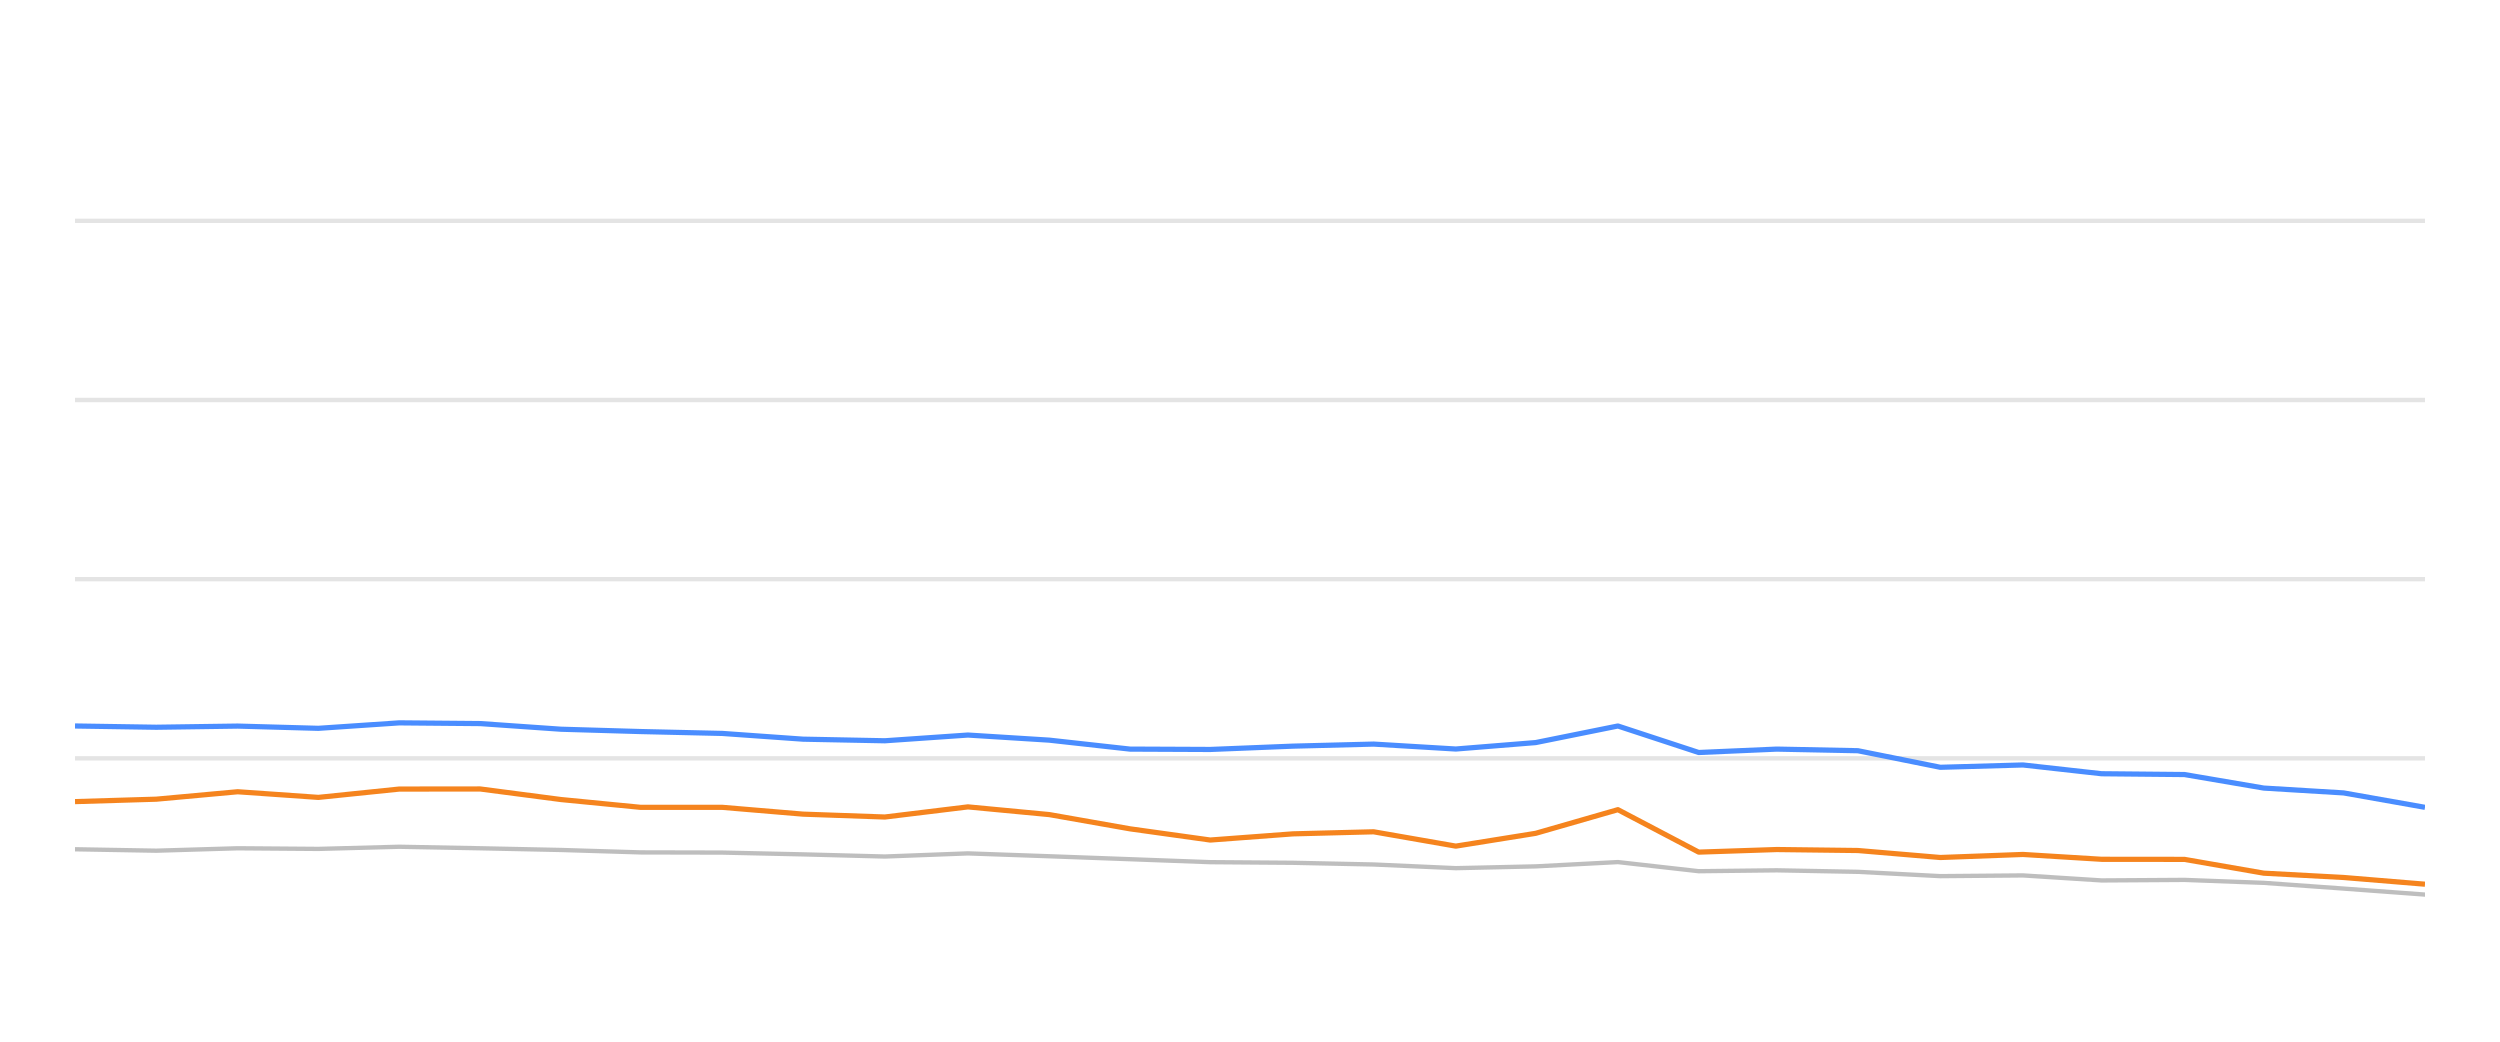
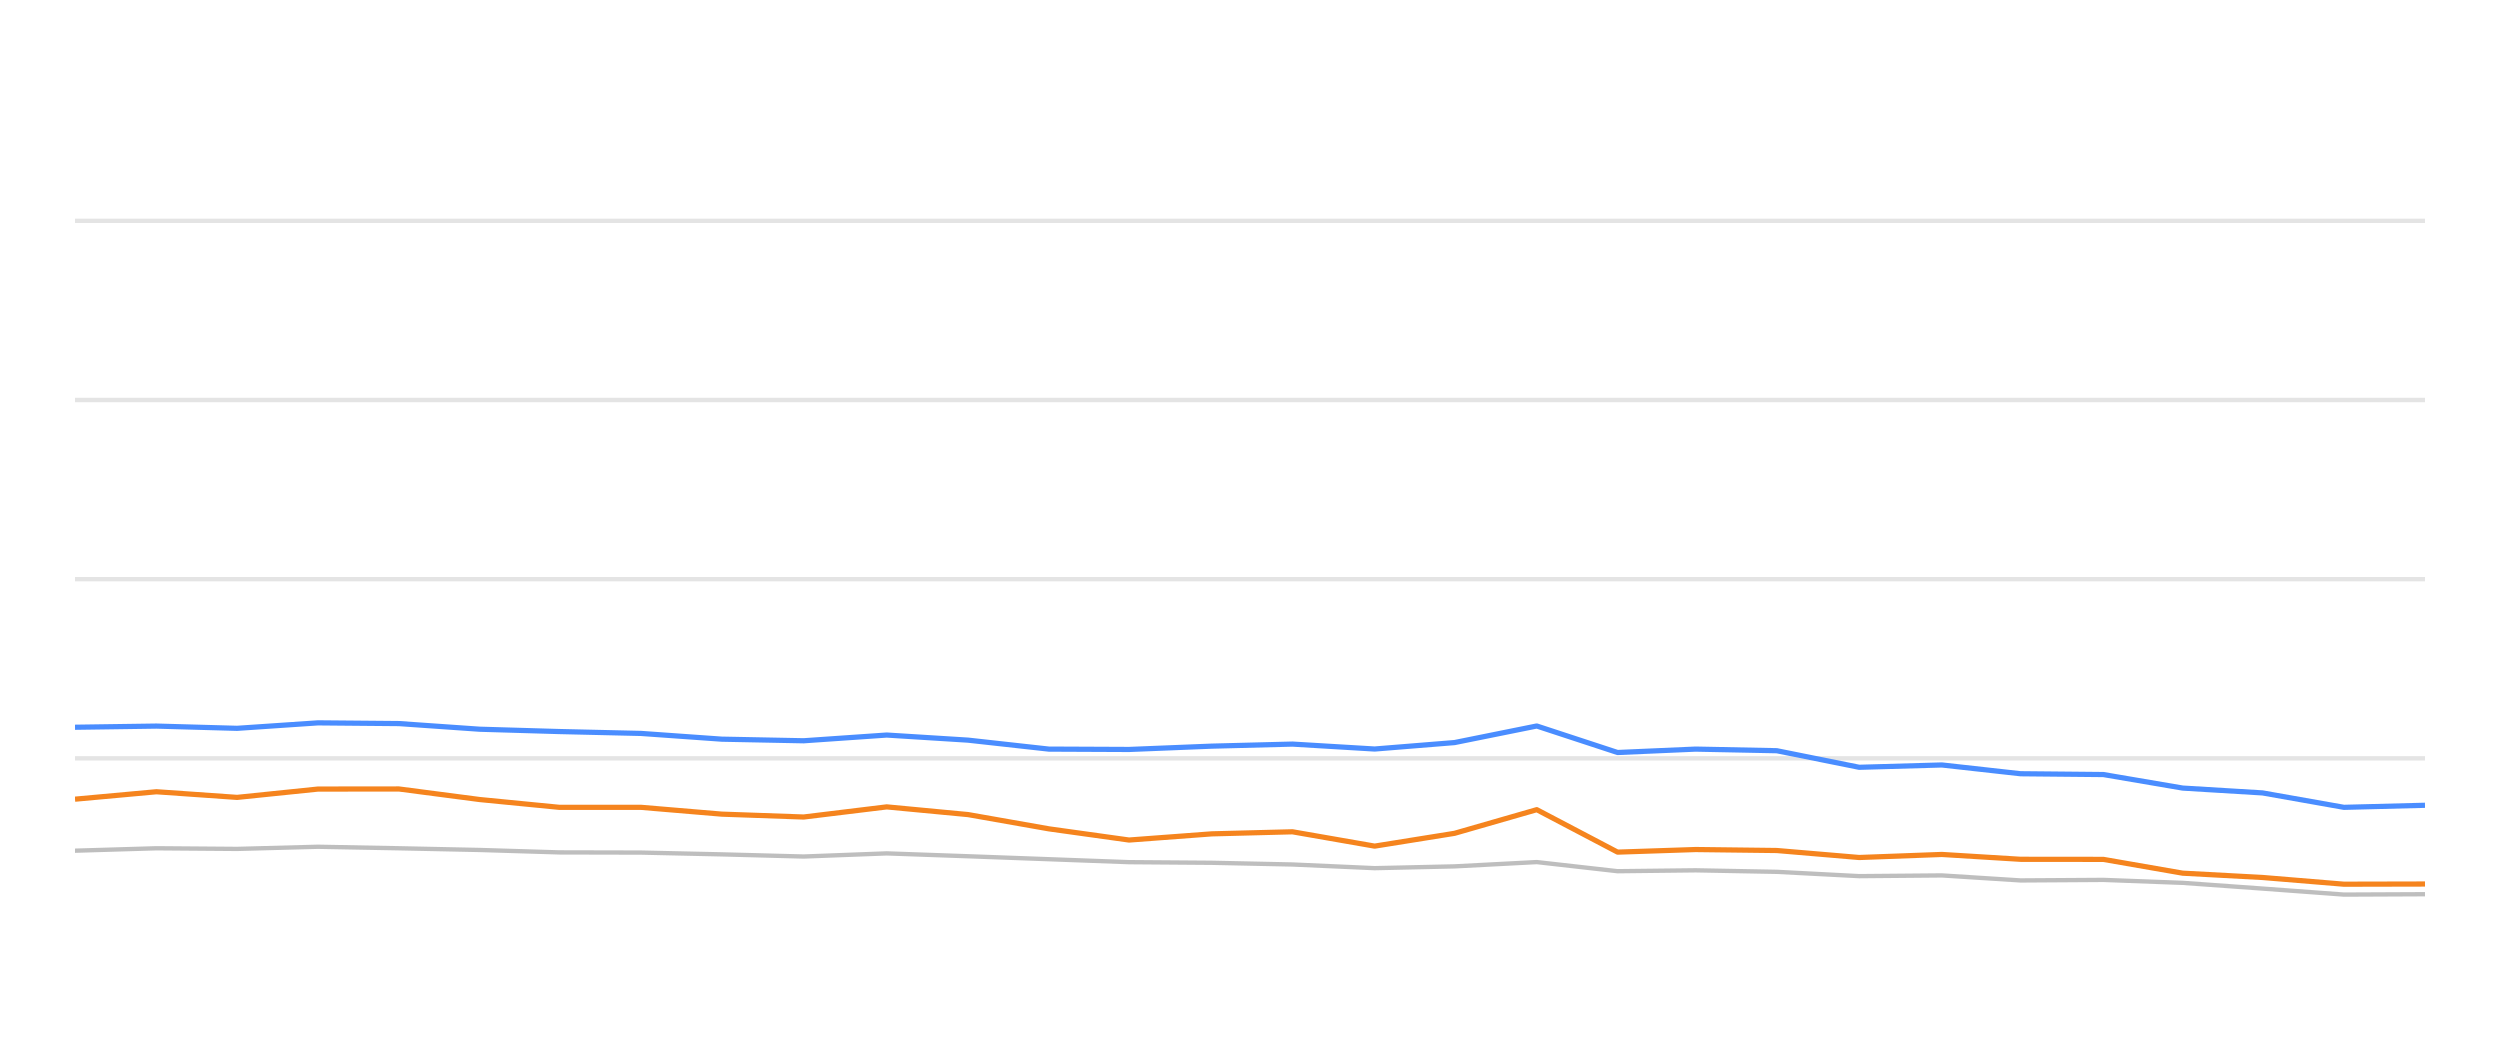
<svg xmlns="http://www.w3.org/2000/svg" width="288pt" height="120pt" viewBox="0 0 288 120" version="1.1">
  <defs>
    <style type="text/css">*{stroke-linejoin: round; stroke-linecap: butt}</style>
  </defs>
  <g id="figure_1">
    <g id="patch_1">
      <path d="M 0 120  L 288 120  L 288 0  L 0 0  L 0 120  z " style="fill: none; opacity: 0" />
    </g>
    <g id="axes_1">
      <g id="patch_2">
        <path d="M 8.64 108  L 279.36 108  L 279.36 4.8  L 8.64 4.8  L 8.64 108  z " style="fill: none" />
      </g>
      <g id="matplotlib.axis_1" />
      <g id="matplotlib.axis_2" />
      <g id="line2d_1">
-         <path d="M 8.64 87.36  L 279.36 87.36  " clip-path="url(#pc7de81f56b)" style="fill: none; stroke: #b2b2b2; stroke-opacity: 0.35; stroke-width: 0.5; stroke-linecap: square" />
+         <path d="M 8.64 87.36  L 279.36 87.36  " clip-path="url(#p823d89fc7b)" style="fill: none; stroke: #b2b2b2; stroke-opacity: 0.35; stroke-width: 0.5; stroke-linecap: square" />
      </g>
      <g id="line2d_2">
-         <path d="M 8.64 66.72  L 279.36 66.72  " clip-path="url(#pc7de81f56b)" style="fill: none; stroke: #b2b2b2; stroke-opacity: 0.35; stroke-width: 0.5; stroke-linecap: square" />
+         <path d="M 8.64 66.72  L 279.36 66.72  " clip-path="url(#p823d89fc7b)" style="fill: none; stroke: #b2b2b2; stroke-opacity: 0.35; stroke-width: 0.5; stroke-linecap: square" />
      </g>
      <g id="line2d_3">
-         <path d="M 8.64 46.08  L 279.36 46.08  " clip-path="url(#pc7de81f56b)" style="fill: none; stroke: #b2b2b2; stroke-opacity: 0.35; stroke-width: 0.5; stroke-linecap: square" />
+         <path d="M 8.64 46.08  L 279.36 46.08  " clip-path="url(#p823d89fc7b)" style="fill: none; stroke: #b2b2b2; stroke-opacity: 0.35; stroke-width: 0.5; stroke-linecap: square" />
      </g>
      <g id="line2d_4">
-         <path d="M 8.64 25.44  L 279.36 25.44  " clip-path="url(#pc7de81f56b)" style="fill: none; stroke: #b2b2b2; stroke-opacity: 0.35; stroke-width: 0.5; stroke-linecap: square" />
+         <path d="M 8.64 25.44  L 279.36 25.44  " clip-path="url(#p823d89fc7b)" style="fill: none; stroke: #b2b2b2; stroke-opacity: 0.35; stroke-width: 0.5; stroke-linecap: square" />
      </g>
      <g id="line2d_5">
-         <path d="M 8.64 97.835  L 18.002 98  L 27.38 97.721  L 36.674 97.794  L 45.99 97.546  L 55.314 97.721  L 64.622 97.917  L 73.794 98.196  L 83.206 98.217  L 92.51 98.423  L 101.935 98.671  L 111.504 98.31  L 120.879 98.64  L 130.178 98.98  L 139.419 99.321  L 148.947 99.393  L 158.241 99.589  L 167.71 100.012  L 176.913 99.806  L 186.382 99.311  L 195.69 100.363  L 204.682 100.26  L 214.03 100.435  L 223.522 100.931  L 233.044 100.848  L 242.112 101.426  L 251.65 101.364  L 260.786 101.705  L 269.986 102.365  L 279.36 103.057  " clip-path="url(#pc7de81f56b)" style="fill: none; stroke: #bebebe; stroke-width: 0.5; stroke-linecap: round" />
+         <path d="M 8.64 98  L 18.019 97.721  L 27.314 97.794  L 36.63 97.546  L 45.955 97.721  L 55.264 97.917  L 64.437 98.196  L 73.85 98.217  L 83.154 98.423  L 92.581 98.671  L 102.15 98.31  L 111.527 98.64  L 120.826 98.98  L 130.068 99.321  L 139.597 99.393  L 148.892 99.589  L 158.361 100.012  L 167.566 99.806  L 177.035 99.311  L 186.344 100.363  L 195.337 100.26  L 204.686 100.435  L 214.178 100.931  L 223.701 100.848  L 232.77 101.426  L 242.309 101.364  L 251.446 101.705  L 260.647 102.365  L 270.022 103.057  L 279.36 103.015  " clip-path="url(#p823d89fc7b)" style="fill: none; stroke: #bebebe; stroke-width: 0.5; stroke-linecap: round" />
      </g>
      <g id="line2d_6">
-         <path d="M 8.64 83.634  L 18.002 83.779  L 27.38 83.645  L 36.674 83.903  L 45.99 83.273  L 55.314 83.356  L 64.622 84.006  L 73.794 84.274  L 83.206 84.491  L 92.51 85.152  L 101.935 85.337  L 111.504 84.677  L 120.879 85.265  L 130.178 86.297  L 139.419 86.338  L 148.947 85.956  L 158.241 85.719  L 167.71 86.287  L 176.913 85.544  L 186.382 83.634  L 195.69 86.689  L 204.682 86.297  L 214.03 86.483  L 223.522 88.392  L 233.044 88.124  L 242.112 89.135  L 251.65 89.228  L 260.786 90.786  L 269.986 91.344  L 279.36 93.005  " clip-path="url(#pc7de81f56b)" style="fill: none; stroke: #4a8dff; stroke-width: 0.6" />
+         <path d="M 8.64 83.779  L 18.019 83.645  L 27.314 83.903  L 36.63 83.273  L 45.955 83.356  L 55.264 84.006  L 64.437 84.274  L 73.85 84.491  L 83.154 85.152  L 92.581 85.337  L 102.15 84.677  L 111.527 85.265  L 120.826 86.297  L 130.068 86.338  L 139.597 85.956  L 148.892 85.719  L 158.361 86.287  L 167.566 85.544  L 177.035 83.634  L 186.344 86.689  L 195.337 86.297  L 204.686 86.483  L 214.178 88.392  L 223.701 88.124  L 232.77 89.135  L 242.309 89.228  L 251.446 90.786  L 260.647 91.344  L 270.022 93.005  L 279.36 92.768  " clip-path="url(#p823d89fc7b)" style="fill: none; stroke: #4a8dff; stroke-width: 0.6" />
      </g>
      <g id="line2d_7">
-         <path d="M 8.64 92.345  L 18.002 92.066  L 27.38 91.209  L 36.674 91.86  L 45.99 90.9  L 55.314 90.889  L 64.622 92.107  L 73.794 93.005  L 83.206 93.005  L 92.51 93.789  L 101.935 94.12  L 111.504 92.953  L 120.879 93.841  L 130.178 95.482  L 139.419 96.772  L 148.947 96.06  L 158.241 95.822  L 167.71 97.474  L 176.913 95.998  L 186.382 93.273  L 195.69 98.165  L 204.682 97.866  L 214.03 97.979  L 223.522 98.784  L 233.044 98.433  L 242.112 98.991  L 251.65 99.001  L 260.786 100.59  L 269.986 101.086  L 279.36 101.86  " clip-path="url(#pc7de81f56b)" style="fill: none; stroke: #f5841e; stroke-width: 0.6" />
+         <path d="M 8.64 92.066  L 18.019 91.209  L 27.314 91.86  L 36.63 90.9  L 45.955 90.889  L 55.264 92.107  L 64.437 93.005  L 73.85 93.005  L 83.154 93.789  L 92.581 94.12  L 102.15 92.953  L 111.527 93.841  L 120.826 95.482  L 130.068 96.772  L 139.597 96.06  L 148.892 95.822  L 158.361 97.474  L 167.566 95.998  L 177.035 93.273  L 186.344 98.165  L 195.337 97.866  L 204.686 97.979  L 214.178 98.784  L 223.701 98.433  L 232.77 98.991  L 242.309 99.001  L 251.446 100.59  L 260.647 101.086  L 270.022 101.86  L 279.36 101.839  " clip-path="url(#p823d89fc7b)" style="fill: none; stroke: #f5841e; stroke-width: 0.6" />
      </g>
    </g>
  </g>
  <defs>
-     <clipPath id="pc7de81f56b">
+     <clipPath id="p823d89fc7b">
      <rect x="8.64" y="4.8" width="270.72" height="103.2" />
    </clipPath>
  </defs>
</svg>
